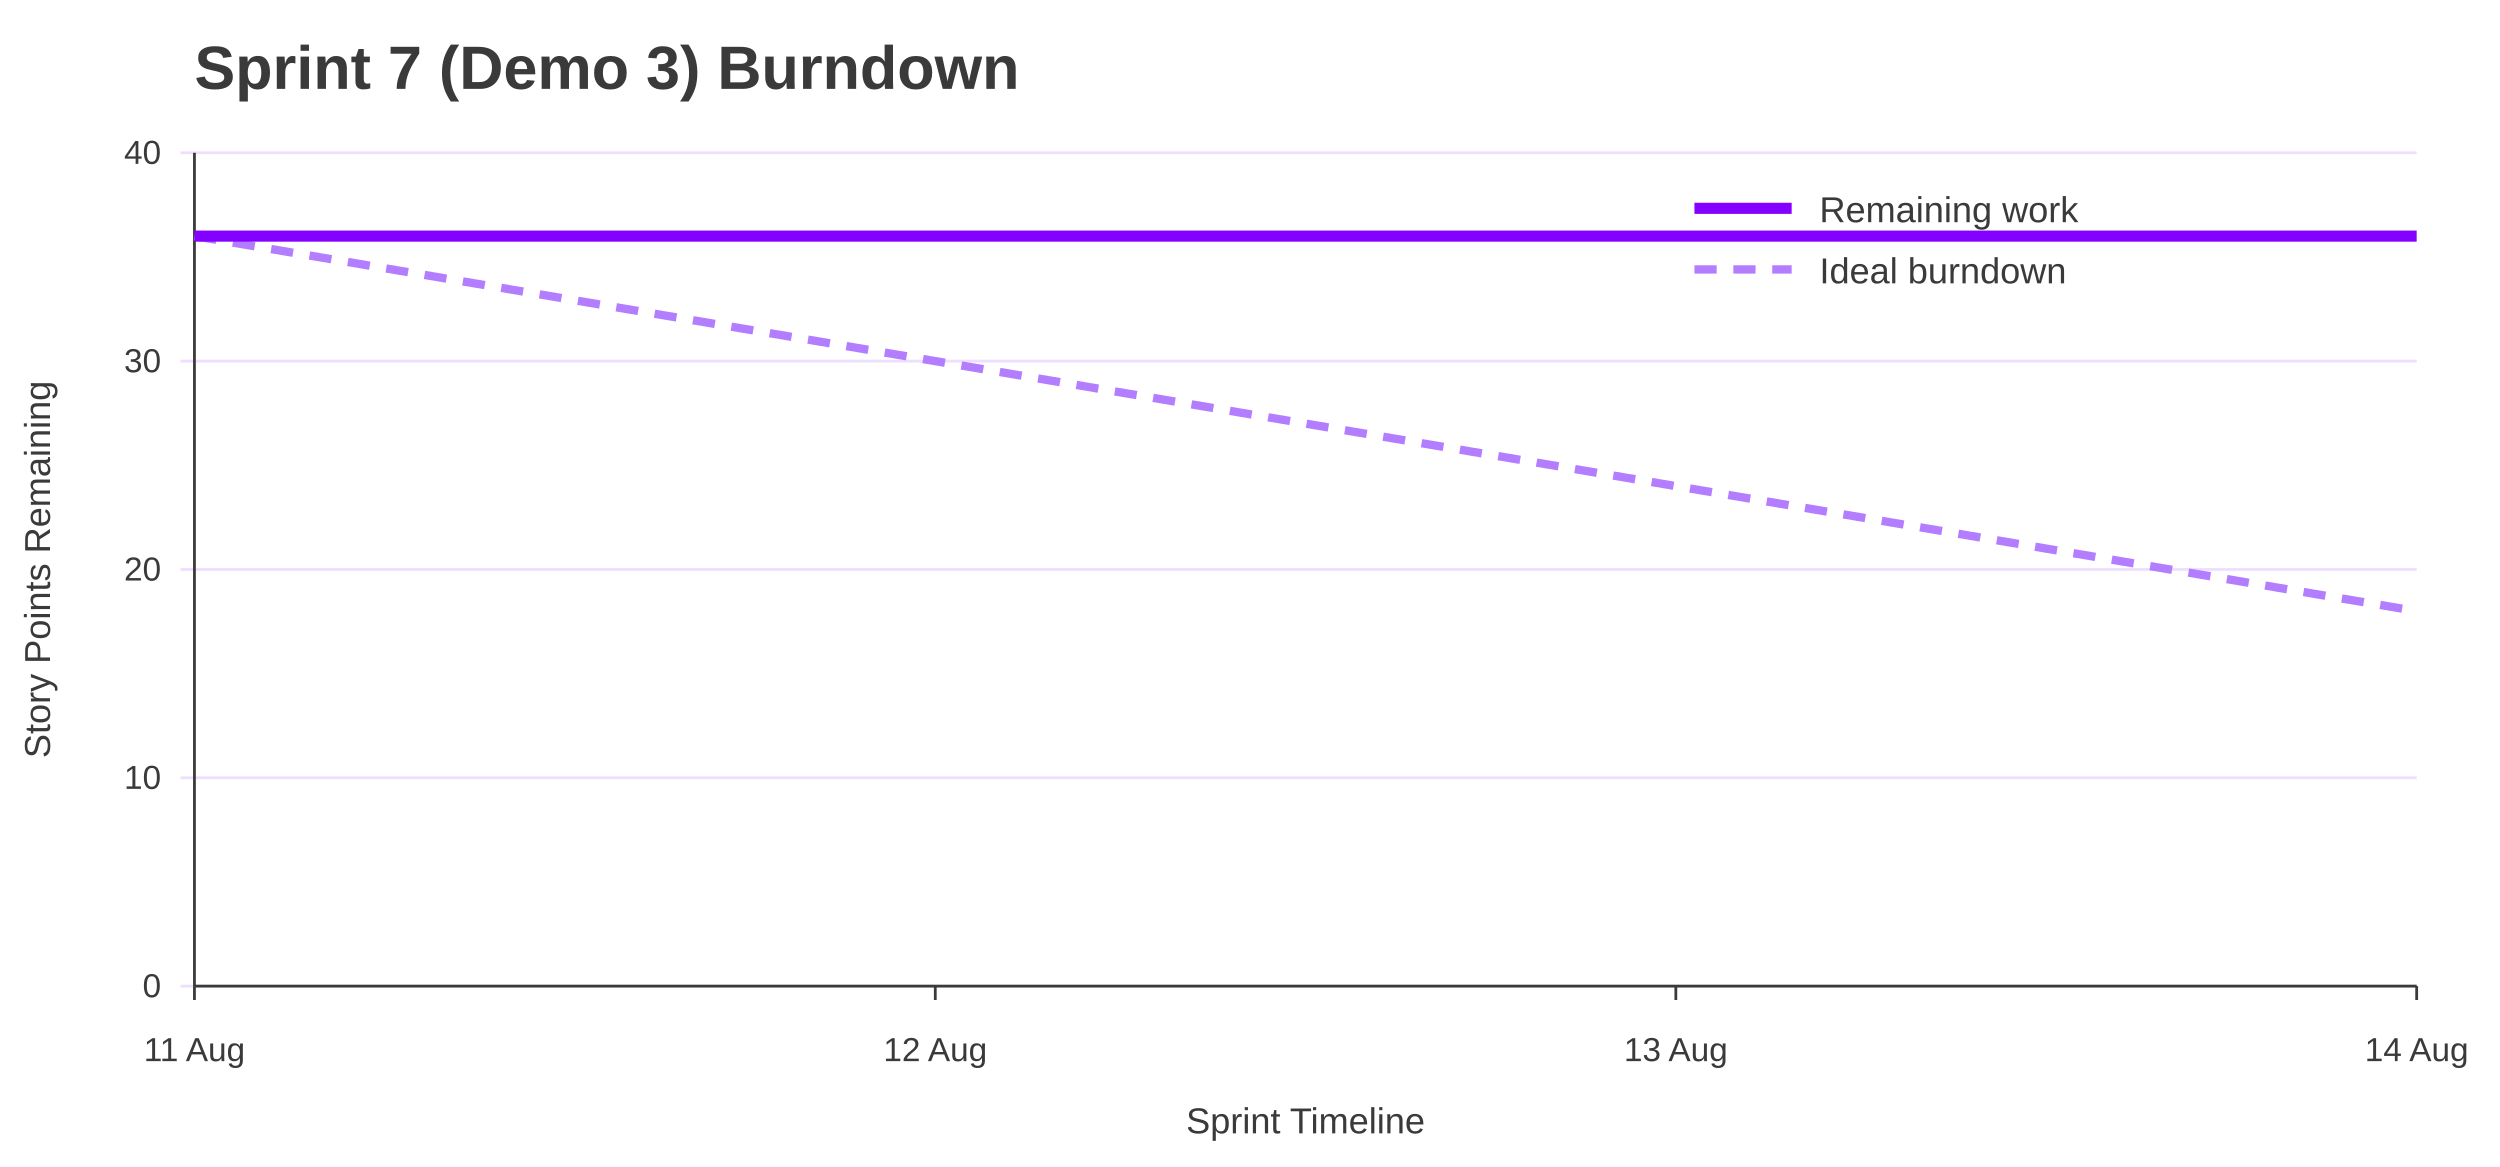
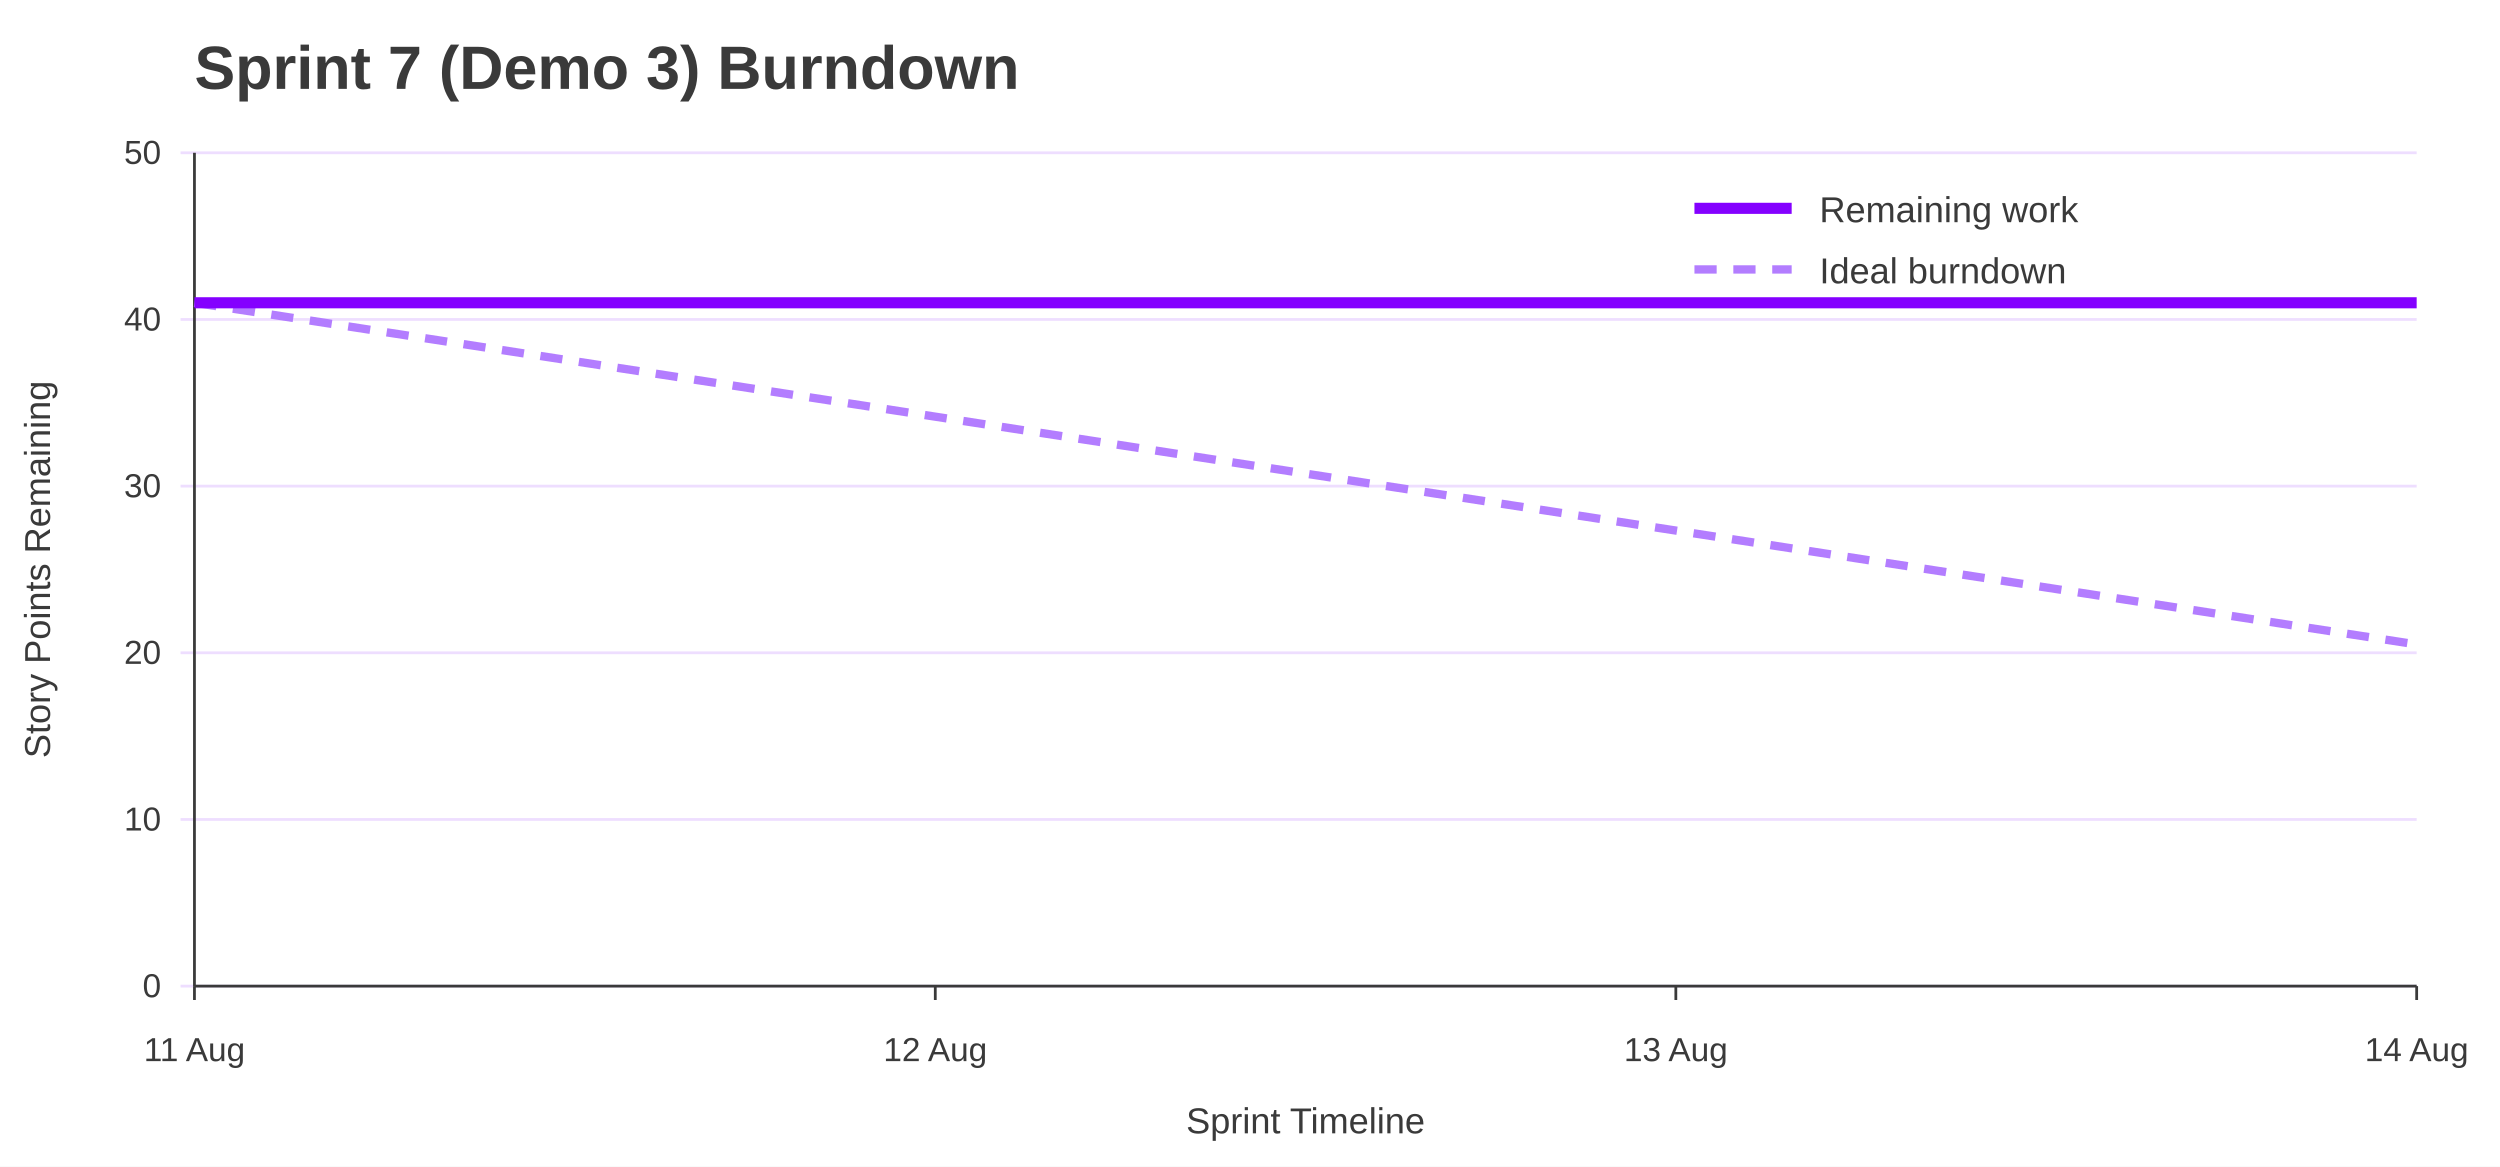
<svg xmlns="http://www.w3.org/2000/svg" width="900" height="420" viewBox="0 0 900 420" role="img" aria-labelledby="title desc">
  <rect width="100%" height="100%" fill="#ffffff" />
  <text x="70" y="32" font-family="Jost, Arial, Helvetica, sans-serif" font-size="22" font-weight="700" fill="#3A3A3A">Sprint 7 (Demo 3) Burndown</text>
  <line x1="65" y1="355.0" x2="870" y2="355.0" stroke="#EEDEFF" />
  <text x="58" y="359.0" font-family="Overpass, Arial, Helvetica, sans-serif" font-size="12" text-anchor="end" fill="#3A3A3A">0</text>
-   <line x1="65" y1="280.0" x2="870" y2="280.0" stroke="#EEDEFF" />
-   <text x="58" y="284.0" font-family="Overpass, Arial, Helvetica, sans-serif" font-size="12" text-anchor="end" fill="#3A3A3A">10</text>
-   <line x1="65" y1="205.0" x2="870" y2="205.0" stroke="#EEDEFF" />
-   <text x="58" y="209.0" font-family="Overpass, Arial, Helvetica, sans-serif" font-size="12" text-anchor="end" fill="#3A3A3A">20</text>
-   <line x1="65" y1="130.0" x2="870" y2="130.0" stroke="#EEDEFF" />
-   <text x="58" y="134.0" font-family="Overpass, Arial, Helvetica, sans-serif" font-size="12" text-anchor="end" fill="#3A3A3A">30</text>
+   <line x1="65" y1="295.0" x2="870" y2="295.0" stroke="#EEDEFF" />
+   <text x="58" y="299.0" font-family="Overpass, Arial, Helvetica, sans-serif" font-size="12" text-anchor="end" fill="#3A3A3A">10</text>
+   <line x1="65" y1="235.0" x2="870" y2="235.0" stroke="#EEDEFF" />
+   <text x="58" y="239.0" font-family="Overpass, Arial, Helvetica, sans-serif" font-size="12" text-anchor="end" fill="#3A3A3A">20</text>
+   <line x1="65" y1="175.0" x2="870" y2="175.0" stroke="#EEDEFF" />
+   <text x="58" y="179.0" font-family="Overpass, Arial, Helvetica, sans-serif" font-size="12" text-anchor="end" fill="#3A3A3A">30</text>
+   <line x1="65" y1="115.0" x2="870" y2="115.0" stroke="#EEDEFF" />
+   <text x="58" y="119.0" font-family="Overpass, Arial, Helvetica, sans-serif" font-size="12" text-anchor="end" fill="#3A3A3A">40</text>
  <line x1="65" y1="55.0" x2="870" y2="55.0" stroke="#EEDEFF" />
-   <text x="58" y="59.0" font-family="Overpass, Arial, Helvetica, sans-serif" font-size="12" text-anchor="end" fill="#3A3A3A">40</text>
+   <text x="58" y="59.0" font-family="Overpass, Arial, Helvetica, sans-serif" font-size="12" text-anchor="end" fill="#3A3A3A">50</text>
  <line x1="70.0" y1="355" x2="70.0" y2="360" stroke="#3A3A3A" />
  <text x="70.0" y="382" font-family="Overpass, Arial, Helvetica, sans-serif" font-size="12" text-anchor="middle" fill="#3A3A3A">11 Aug</text>
  <line x1="336.7" y1="355" x2="336.7" y2="360" stroke="#3A3A3A" />
  <text x="336.7" y="382" font-family="Overpass, Arial, Helvetica, sans-serif" font-size="12" text-anchor="middle" fill="#3A3A3A">12 Aug</text>
  <line x1="603.3" y1="355" x2="603.3" y2="360" stroke="#3A3A3A" />
  <text x="603.3" y="382" font-family="Overpass, Arial, Helvetica, sans-serif" font-size="12" text-anchor="middle" fill="#3A3A3A">13 Aug</text>
  <line x1="870.0" y1="355" x2="870.0" y2="360" stroke="#3A3A3A" />
  <text x="870.0" y="382" font-family="Overpass, Arial, Helvetica, sans-serif" font-size="12" text-anchor="middle" fill="#3A3A3A">14 Aug</text>
  <line x1="70" y1="55" x2="70" y2="355" stroke="#3A3A3A" />
  <line x1="70" y1="355" x2="870" y2="355" stroke="#3A3A3A" />
  <text x="18" y="205.0" font-family="Overpass, Arial, Helvetica, sans-serif" font-size="13" text-anchor="middle" transform="rotate(-90 18 205.0)" fill="#3A3A3A">Story Points Remaining</text>
  <text x="470.0" y="408" font-family="Overpass, Arial, Helvetica, sans-serif" font-size="13" text-anchor="middle" fill="#3A3A3A">Sprint Timeline</text>
-   <polyline points="70.0,85.0 336.7,130.0 603.3,175.0 870.0,220.0" fill="none" stroke="#B37DFF" stroke-width="3" stroke-dasharray="8 6" />
-   <polyline points="70.0,85.0 336.7,85.0 603.3,85.0 870.0,85.0" fill="none" stroke="#8400FF" stroke-width="4" />
+   <polyline points="70.0,109.0 336.7,150.0 603.3,191.0 870.0,232.0" fill="none" stroke="#B37DFF" stroke-width="3" stroke-dasharray="8 6" />
+   <polyline points="70.0,109.0 336.7,109.0 603.3,109.0 870.0,109.0" fill="none" stroke="#8400FF" stroke-width="4" />
  <line x1="610" y1="75" x2="645" y2="75" stroke="#8400FF" stroke-width="4" />
  <text x="655" y="80" font-family="Overpass, Arial, Helvetica, sans-serif" font-size="13" fill="#3A3A3A">Remaining work</text>
  <line x1="610" y1="97" x2="645" y2="97" stroke="#B37DFF" stroke-width="3" stroke-dasharray="8 6" />
  <text x="655" y="102" font-family="Overpass, Arial, Helvetica, sans-serif" font-size="13" fill="#3A3A3A">Ideal burndown</text>
</svg>
